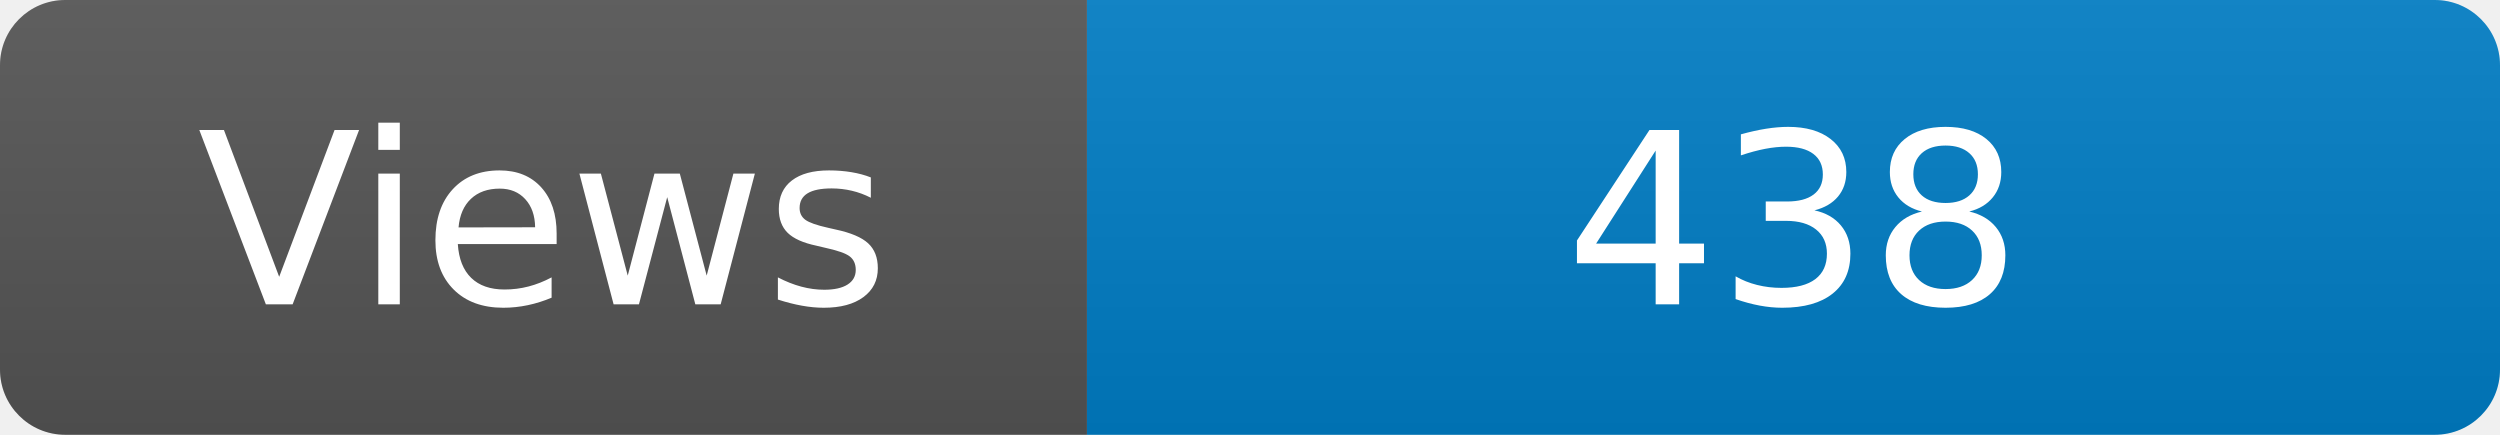
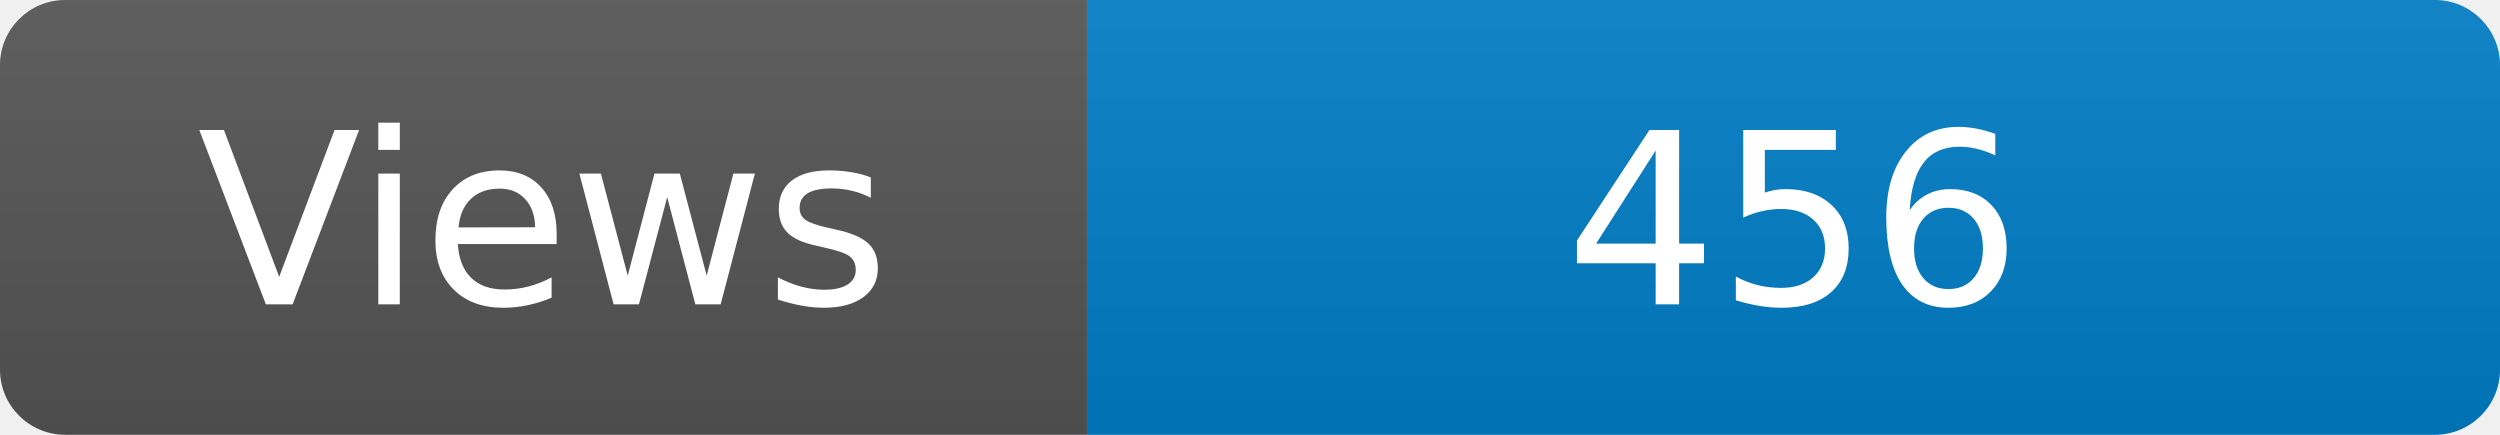
<svg xmlns="http://www.w3.org/2000/svg" width="115" height="20" role="img" aria-label="Maintained?: yes">
  <linearGradient id="s" x2="0" y2="100%">
    <stop offset="0" stop-color="#bbb" stop-opacity=".1" />
    <stop offset="1" stop-opacity=".1" />
  </linearGradient>
  <clipPath id="r">
    <rect width="115" height="20" rx="3" fill="#fff" />
  </clipPath>
  <g clip-path="url(#r)">
    <rect width="50" height="20" fill="#555" />
    <rect x="50" width="160" height="20" fill="#007ec6" />
    <rect width="115" height="20" fill="url(#s)" />
  </g>
  <g fill="#fff" text-anchor="middle" font-family="Verdana,Geneva,DejaVu Sans,sans-serif" font-size="110">
    <text x="250" y="140" transform="scale(.1)" fill="#fff">Views</text>
-     <text x="825" y="140" transform="scale(.1)" fill="#fff">438</text>
+     <text x="825" y="140" transform="scale(.1)" fill="#fff">456</text>
  </g>
</svg>
